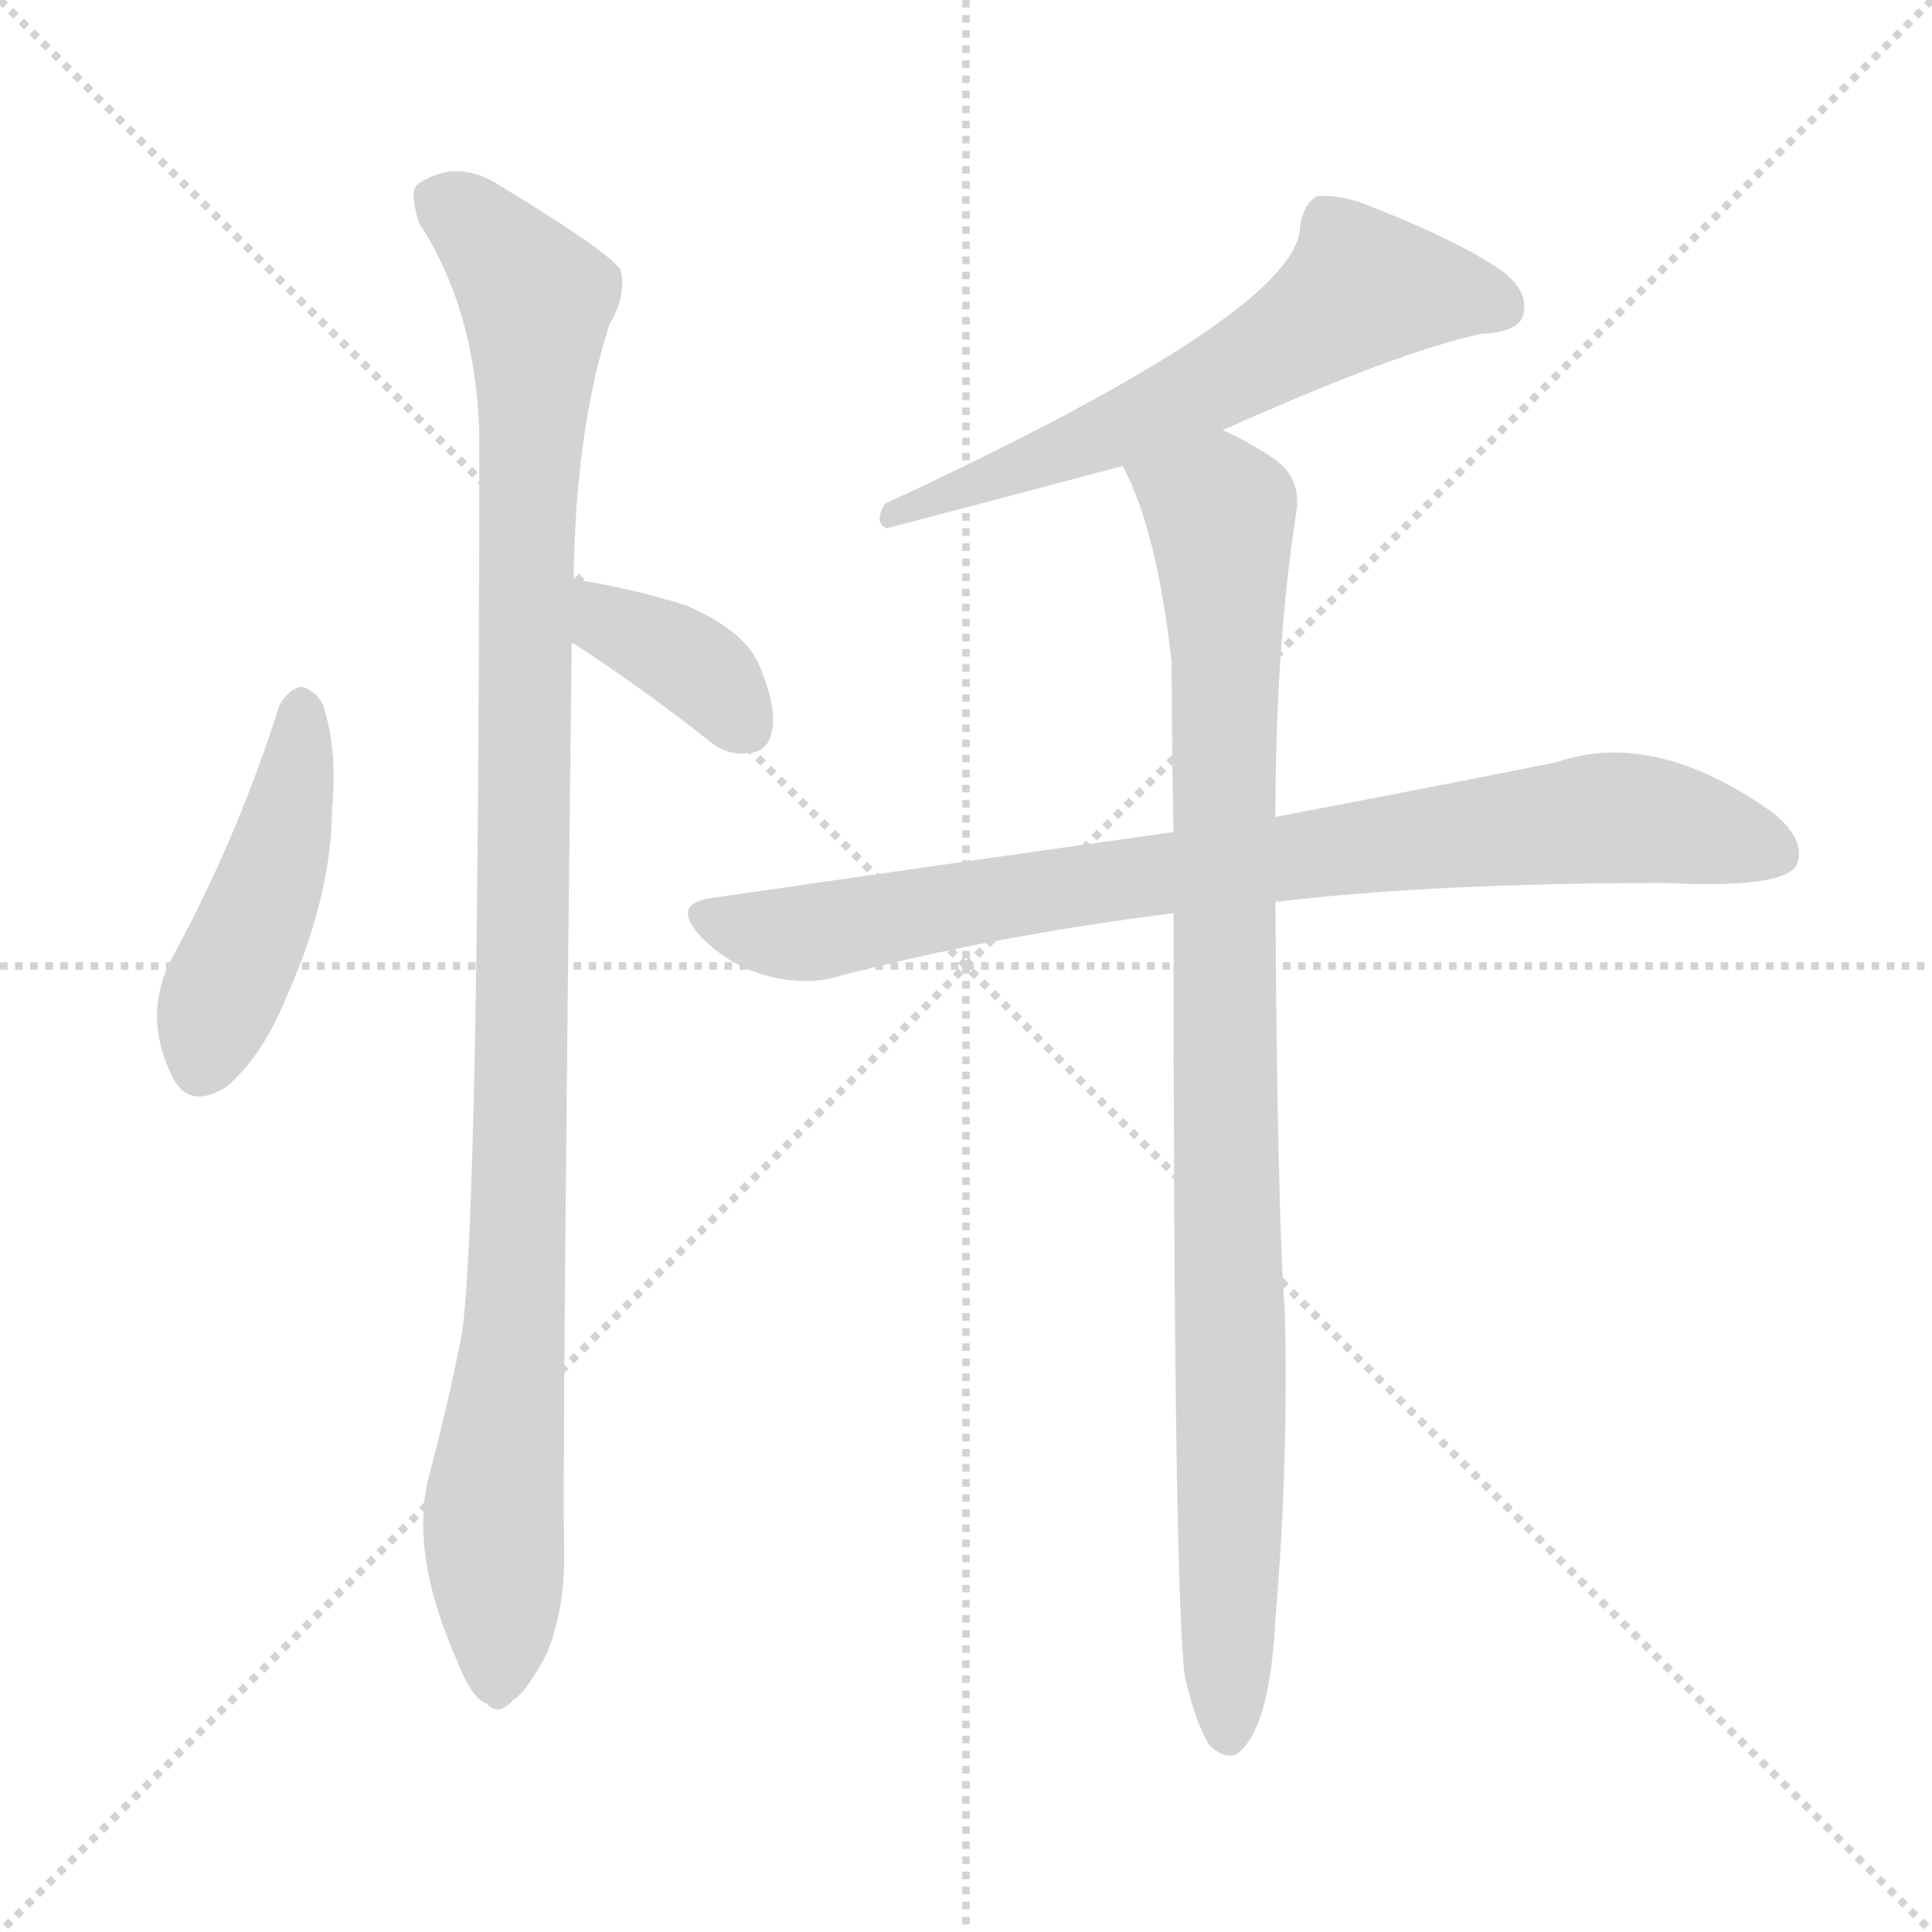
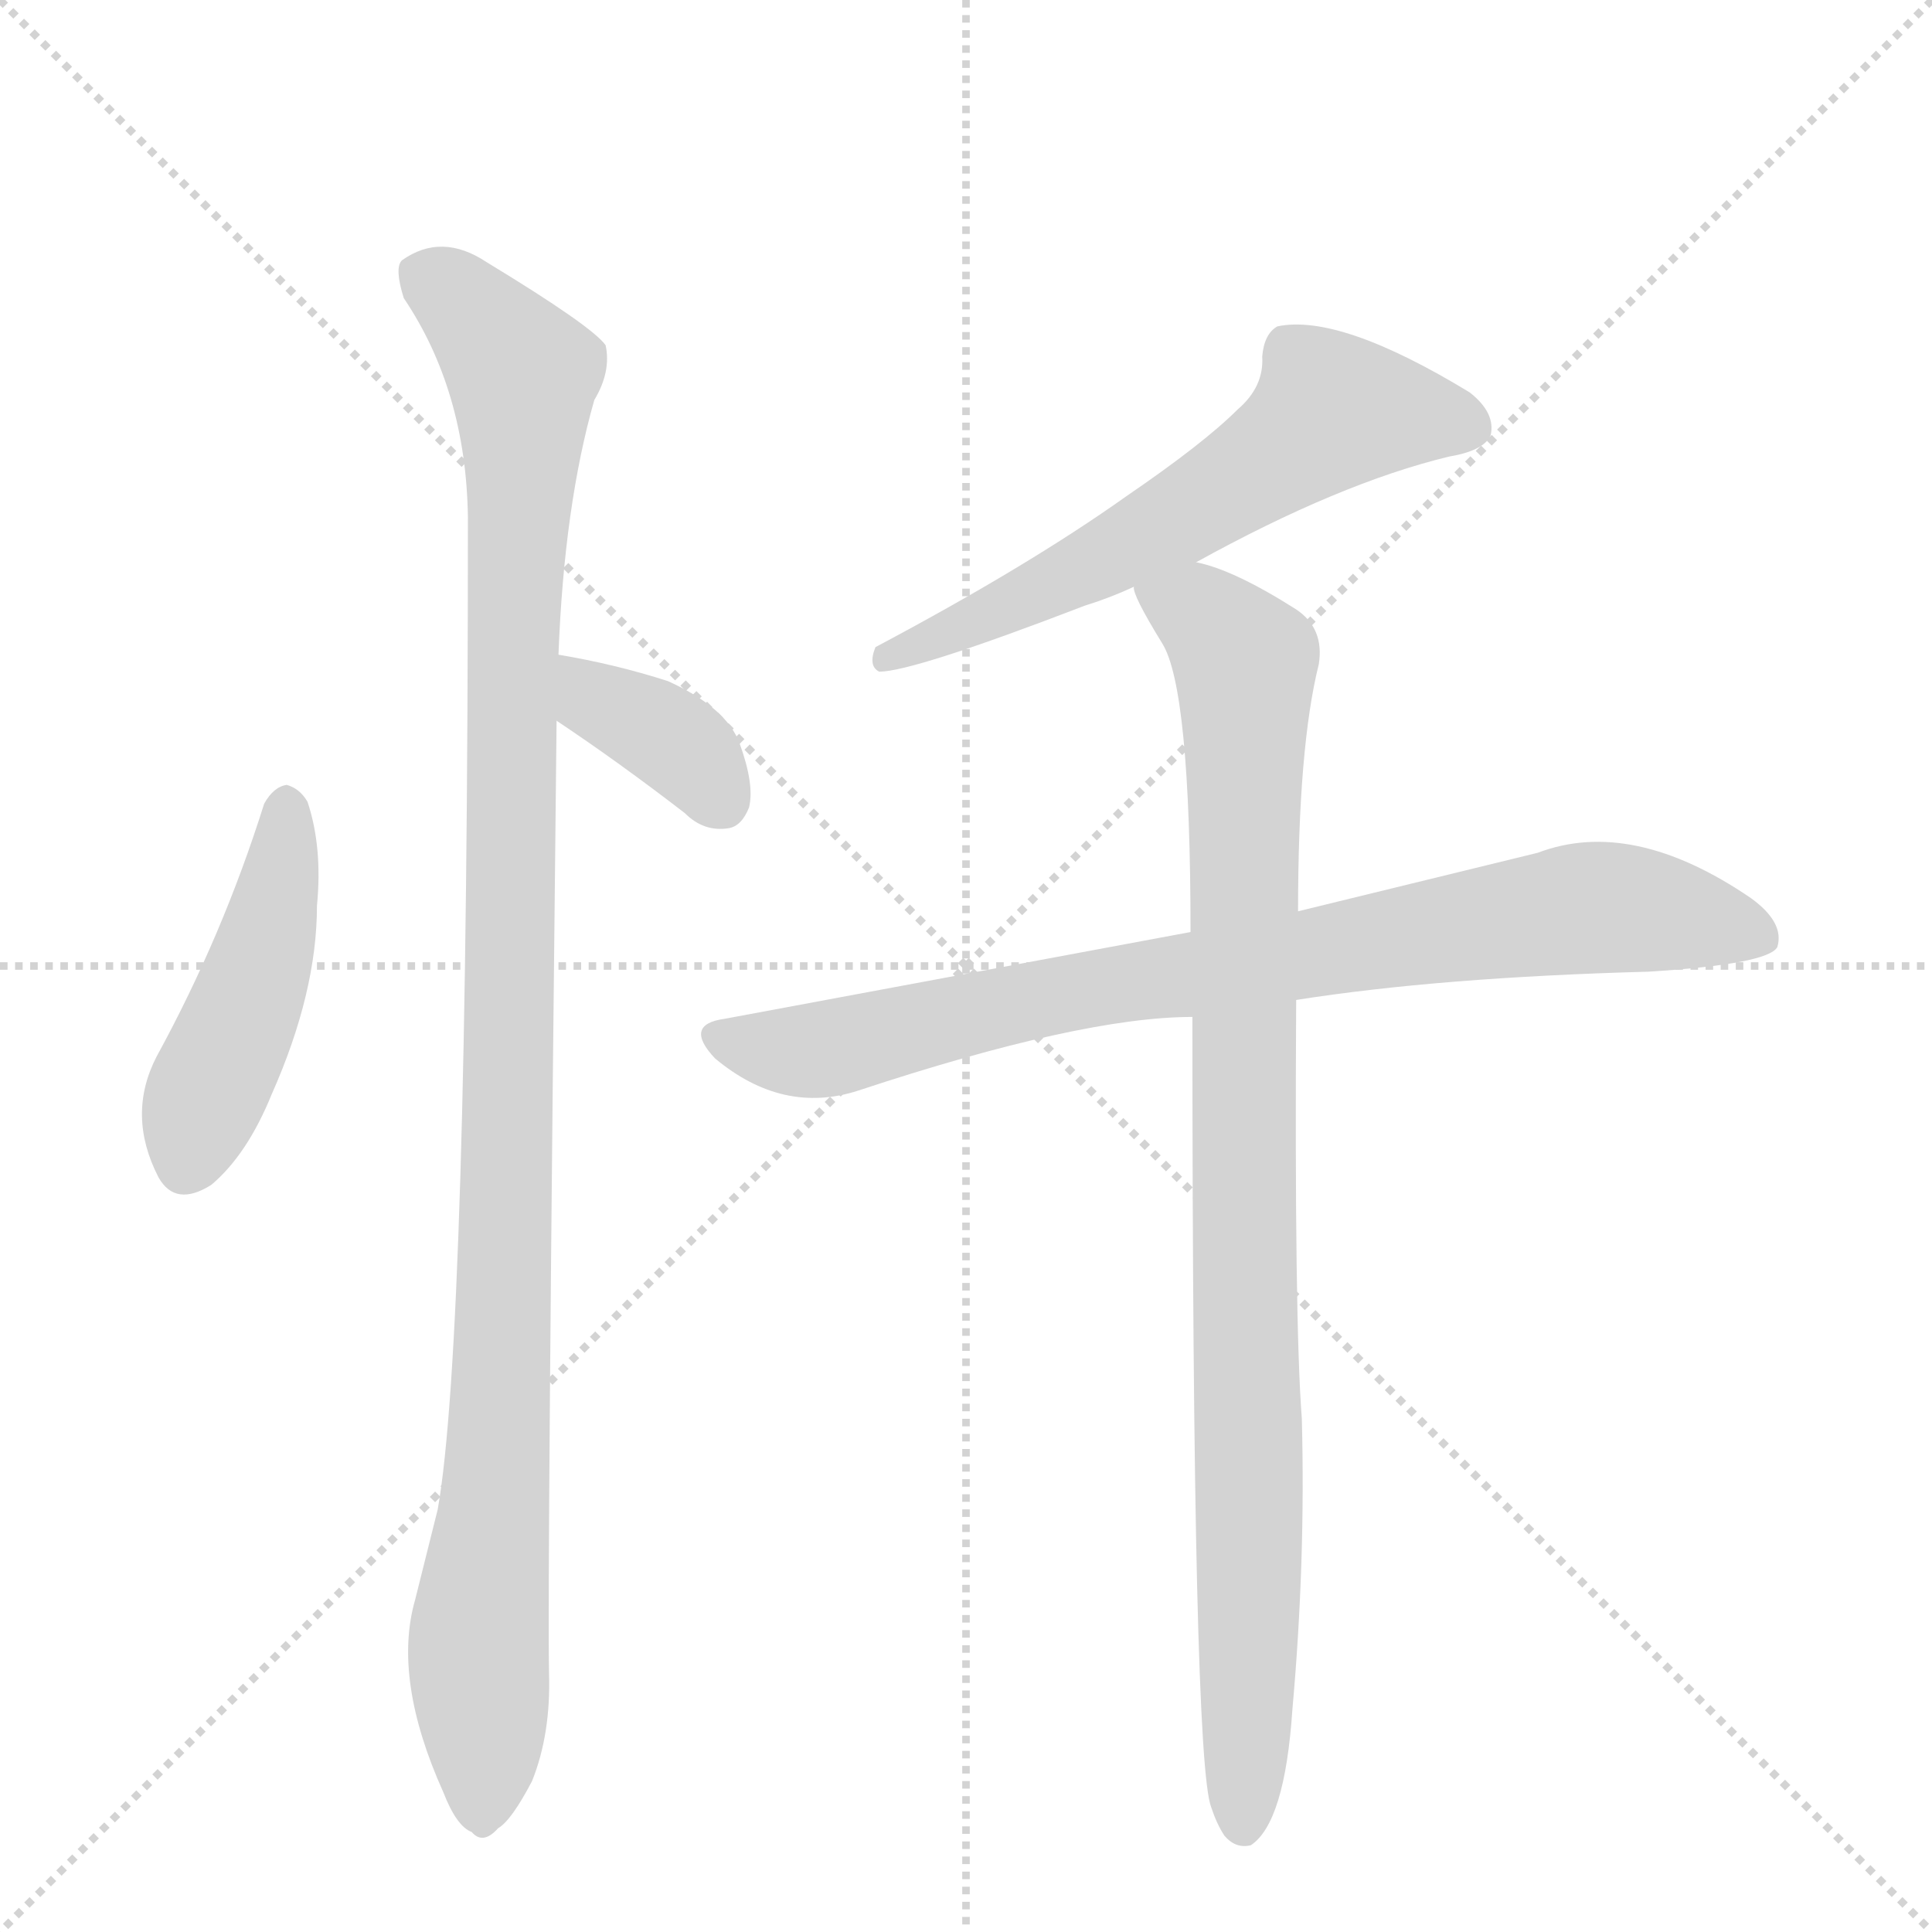
<svg xmlns="http://www.w3.org/2000/svg" version="1.1" viewBox="0 0 1024 1024">
  <g stroke="lightgray" stroke-dasharray="1,1" stroke-width="1" transform="scale(4, 4)">
    <line x1="0" y1="0" x2="256" y2="256" />
    <line x1="256" y1="0" x2="0" y2="256" />
    <line x1="128" y1="0" x2="128" y2="256" />
    <line x1="0" y1="128" x2="256" y2="128" />
  </g>
-   <g transform="scale(1, -1) translate(0, -900)">
+   <g transform="scale(1, -1) translate(0, -848)">
    <style type="text/css">
      
        @keyframes keyframes0 {
          from {
            stroke: blue;
            stroke-dashoffset: 452;
            stroke-width: 128;
          }
          60% {
            animation-timing-function: step-end;
            stroke: blue;
            stroke-dashoffset: 0;
            stroke-width: 128;
          }
          to {
            stroke: black;
            stroke-width: 1024;
          }
        }
        #make-me-a-hanzi-animation-0 {
          animation: keyframes0 0.618s both;
          animation-delay: 0s;
          animation-timing-function: linear;
        }
      
        @keyframes keyframes1 {
          from {
            stroke: blue;
-             stroke-dashoffset: 366;
+             stroke-dashoffset: 1091;
+             stroke-width: 128;
+           }
+           78% {
+             animation-timing-function: step-end;
+             stroke: blue;
+             stroke-dashoffset: 0;
+             stroke-width: 128;
+           }
+           to {
+             stroke: black;
+             stroke-width: 1024;
+           }
+         }
+         #make-me-a-hanzi-animation-1 {
+           animation: keyframes1 1.138s both;
+           animation-delay: 0.618s;
+           animation-timing-function: linear;
+         }
+       
+         @keyframes keyframes2 {
+           from {
+             stroke: blue;
+             stroke-dashoffset: 364;
            stroke-width: 128;
          }
          54% {
            animation-timing-function: step-end;
            stroke: blue;
            stroke-dashoffset: 0;
            stroke-width: 128;
          }
          to {
            stroke: black;
            stroke-width: 1024;
          }
        }
-         #make-me-a-hanzi-animation-1 {
-           animation: keyframes1 0.548s both;
-           animation-delay: 0.618s;
-           animation-timing-function: linear;
-         }
-       
-         @keyframes keyframes2 {
-           from {
-             stroke: blue;
-             stroke-dashoffset: 1062;
-             stroke-width: 128;
-           }
-           78% {
-             animation-timing-function: step-end;
-             stroke: blue;
-             stroke-dashoffset: 0;
-             stroke-width: 128;
-           }
-           to {
-             stroke: black;
-             stroke-width: 1024;
-           }
-         }
        #make-me-a-hanzi-animation-2 {
-           animation: keyframes2 1.114s both;
-           animation-delay: 1.166s;
+           animation: keyframes2 0.546s both;
+           animation-delay: 1.756s;
          animation-timing-function: linear;
        }
      
        @keyframes keyframes3 {
          from {
            stroke: blue;
-             stroke-dashoffset: 611;
+             stroke-dashoffset: 602;
            stroke-width: 128;
          }
-           67% {
+           66% {
            animation-timing-function: step-end;
            stroke: blue;
            stroke-dashoffset: 0;
            stroke-width: 128;
          }
          to {
            stroke: black;
            stroke-width: 1024;
          }
        }
        #make-me-a-hanzi-animation-3 {
-           animation: keyframes3 0.747s both;
-           animation-delay: 2.28s;
+           animation: keyframes3 0.74s both;
+           animation-delay: 2.302s;
          animation-timing-function: linear;
        }
      
        @keyframes keyframes4 {
          from {
            stroke: blue;
-             stroke-dashoffset: 830;
+             stroke-dashoffset: 817;
            stroke-width: 128;
          }
          73% {
            animation-timing-function: step-end;
            stroke: blue;
            stroke-dashoffset: 0;
            stroke-width: 128;
          }
          to {
            stroke: black;
            stroke-width: 1024;
          }
        }
        #make-me-a-hanzi-animation-4 {
-           animation: keyframes4 0.925s both;
-           animation-delay: 3.027s;
+           animation: keyframes4 0.915s both;
+           animation-delay: 3.042s;
          animation-timing-function: linear;
        }
      
        @keyframes keyframes5 {
          from {
            stroke: blue;
-             stroke-dashoffset: 952;
+             stroke-dashoffset: 938;
            stroke-width: 128;
          }
-           76% {
+           75% {
            animation-timing-function: step-end;
            stroke: blue;
            stroke-dashoffset: 0;
            stroke-width: 128;
          }
          to {
            stroke: black;
            stroke-width: 1024;
          }
        }
        #make-me-a-hanzi-animation-5 {
-           animation: keyframes5 1.025s both;
-           animation-delay: 3.953s;
+           animation: keyframes5 1.013s both;
+           animation-delay: 3.957s;
          animation-timing-function: linear;
        }
      
    </style>
-     <path d="M 148 526 Q 126 456 91 392 Q 75 361 92 328 Q 101 312 120 324 Q 139 340 152 372 Q 176 426 176 472 Q 179 503 171 527 Q 167 534 160 536 Q 153 535 148 526 Z" fill="lightgray" />
-     <path d="M 303 559 L 304 559 Q 338 537 375 508 Q 385 499 398 501 Q 407 502 409 512 Q 412 524 403 546 Q 396 565 364 579 Q 336 588 304 593 C 274 598 276 572 303 559 Z" fill="lightgray" />
-     <path d="M 304 593 Q 305 672 323 728 Q 332 743 329 757 Q 322 767 266 801 Q 242 817 221 802 Q 217 798 222 782 Q 252 736 254 671 Q 254 263 245 194 Q 238 158 228 120 Q 216 78 243 18 Q 250 0 258 -3 Q 264 -10 272 -1 Q 279 3 290 24 Q 300 49 299 81 Q 298 129 303 559 L 304 593 Z" fill="lightgray" />
-     <path d="M 648 672 Q 742 714 785 723 Q 804 724 807 732 Q 811 744 798 755 Q 776 771 728 790 Q 712 797 698 796 Q 691 792 689 780 Q 689 735 469 633 Q 463 623 470 620 Q 531 636 595 653 L 648 672 Z" fill="lightgray" />
-     <path d="M 676 422 Q 760 432 883 432 Q 944 429 952 441 Q 958 454 940 469 Q 877 514 825 496 Q 765 484 676 467 L 622 459 Q 508 443 377 424 Q 355 421 372 403 Q 387 388 406 383 Q 428 377 446 383 Q 527 404 622 416 L 676 422 Z" fill="lightgray" />
-     <path d="M 628 11 Q 634 -14 641 -25 Q 648 -32 655 -30 Q 673 -18 676 42 Q 683 124 681 205 Q 677 257 676 422 L 676 467 Q 676 557 687 628 Q 690 647 675 657 Q 660 667 648 672 C 621 686 583 680 595 653 Q 613 620 621 549 Q 621 509 622 459 L 622 416 Q 622 59 628 11 Z" fill="lightgray" />
+     <path d="M 140 422 Q 118 352 83 288 Q 67 257 84 224 Q 93 208 112 220 Q 131 236 144 268 Q 168 322 168 368 Q 171 399 163 423 Q 159 430 152 432 Q 145 431 140 422 Z" fill="lightgray" />
+     <path d="M 296 501 Q 299 580 315 636 Q 324 651 321 665 Q 314 675 258 709 Q 234 725 213 710 Q 209 706 214 690 Q 247 641 248 574 Q 248 138 232 48 L 220 0 Q 208 -42 235 -102 Q 242 -120 250 -123 Q 256 -130 264 -121 Q 271 -117 282 -96 Q 292 -71 291 -39 Q 290 10 295 466 L 296 501 Z" fill="lightgray" />
+     <path d="M 295 466 Q 328 444 363 417 Q 373 407 386 409 Q 393 410 397 420 Q 400 432 392 454 Q 385 473 354 487 Q 326 496 296 501 C 266 506 270 483 295 466 Z" fill="lightgray" />
+     <path d="M 634 550 Q 710 592 768 606 Q 786 609 790 617 Q 793 629 779 640 Q 710 682 677 675 Q 670 671 669 659 Q 670 643 656 631 Q 638 613 597 585 Q 545 548 464 505 Q 460 495 466 492 Q 484 492 575 527 Q 588 531 601 537 L 634 550 Z" fill="lightgray" />
+     <path d="M 687 318 Q 763 330 874 333 Q 937 337 942 346 Q 946 359 928 372 Q 865 415 815 396 L 688 365 L 631 354 L 384 308 Q 362 305 379 287 Q 415 257 455 270 Q 573 309 632 309 L 687 318 Z" fill="lightgray" />
+     <path d="M 632 309 Q 632 -85 642 -110 Q 645 -119 649 -125 Q 655 -132 663 -130 Q 681 -118 685 -58 Q 692 20 690 96 Q 686 148 687 318 L 688 365 Q 688 452 699 496 Q 702 515 687 525 Q 654 546 634 550 C 606 560 589 564 601 537 Q 600 533 616 507 Q 631 483 631 354 L 632 309 Z" fill="lightgray" />
    <clipPath id="make-me-a-hanzi-clip-0">
-       <path d="M 148 526 Q 126 456 91 392 Q 75 361 92 328 Q 101 312 120 324 Q 139 340 152 372 Q 176 426 176 472 Q 179 503 171 527 Q 167 534 160 536 Q 153 535 148 526 Z" />
+       <path d="M 140 422 Q 118 352 83 288 Q 67 257 84 224 Q 93 208 112 220 Q 131 236 144 268 Q 168 322 168 368 Q 171 399 163 423 Q 159 430 152 432 Q 145 431 140 422 Z" />
    </clipPath>
-     <path clip-path="url(#make-me-a-hanzi-clip-0)" d="M 160 524 L 143 431 L 107 336" fill="none" id="make-me-a-hanzi-animation-0" stroke-dasharray="324 648" stroke-linecap="round" />
+     <path clip-path="url(#make-me-a-hanzi-clip-0)" d="M 152 420 L 135 327 L 99 232" fill="none" id="make-me-a-hanzi-animation-0" stroke-dasharray="324 648" stroke-linecap="round" />
    <clipPath id="make-me-a-hanzi-clip-1">
-       <path d="M 303 559 L 304 559 Q 338 537 375 508 Q 385 499 398 501 Q 407 502 409 512 Q 412 524 403 546 Q 396 565 364 579 Q 336 588 304 593 C 274 598 276 572 303 559 Z" />
+       <path d="M 296 501 Q 299 580 315 636 Q 324 651 321 665 Q 314 675 258 709 Q 234 725 213 710 Q 209 706 214 690 Q 247 641 248 574 Q 248 138 232 48 L 220 0 Q 208 -42 235 -102 Q 242 -120 250 -123 Q 256 -130 264 -121 Q 271 -117 282 -96 Q 292 -71 291 -39 Q 290 10 295 466 L 296 501 Z" />
    </clipPath>
-     <path clip-path="url(#make-me-a-hanzi-clip-1)" d="M 311 587 L 324 570 L 375 541 L 393 517" fill="none" id="make-me-a-hanzi-animation-1" stroke-dasharray="238 476" stroke-linecap="round" />
+     <path clip-path="url(#make-me-a-hanzi-clip-1)" d="M 225 703 L 254 680 L 277 650 L 271 535 L 270 231 L 265 89 L 254 -17 L 255 -109" fill="none" id="make-me-a-hanzi-animation-1" stroke-dasharray="963 1926" stroke-linecap="round" />
    <clipPath id="make-me-a-hanzi-clip-2">
-       <path d="M 304 593 Q 305 672 323 728 Q 332 743 329 757 Q 322 767 266 801 Q 242 817 221 802 Q 217 798 222 782 Q 252 736 254 671 Q 254 263 245 194 Q 238 158 228 120 Q 216 78 243 18 Q 250 0 258 -3 Q 264 -10 272 -1 Q 279 3 290 24 Q 300 49 299 81 Q 298 129 303 559 L 304 593 Z" />
+       <path d="M 295 466 Q 328 444 363 417 Q 373 407 386 409 Q 393 410 397 420 Q 400 432 392 454 Q 385 473 354 487 Q 326 496 296 501 C 266 506 270 483 295 466 Z" />
    </clipPath>
-     <path clip-path="url(#make-me-a-hanzi-clip-2)" d="M 233 795 L 262 771 L 284 741 L 278 631 L 276 267 L 262 104 L 263 11" fill="none" id="make-me-a-hanzi-animation-2" stroke-dasharray="934 1868" stroke-linecap="round" />
+     <path clip-path="url(#make-me-a-hanzi-clip-2)" d="M 303 495 L 316 477 L 364 450 L 381 425" fill="none" id="make-me-a-hanzi-animation-2" stroke-dasharray="236 472" stroke-linecap="round" />
    <clipPath id="make-me-a-hanzi-clip-3">
-       <path d="M 648 672 Q 742 714 785 723 Q 804 724 807 732 Q 811 744 798 755 Q 776 771 728 790 Q 712 797 698 796 Q 691 792 689 780 Q 689 735 469 633 Q 463 623 470 620 Q 531 636 595 653 L 648 672 Z" />
+       <path d="M 634 550 Q 710 592 768 606 Q 786 609 790 617 Q 793 629 779 640 Q 710 682 677 675 Q 670 671 669 659 Q 670 643 656 631 Q 638 613 597 585 Q 545 548 464 505 Q 460 495 466 492 Q 484 492 575 527 Q 588 531 601 537 L 634 550 Z" />
    </clipPath>
-     <path clip-path="url(#make-me-a-hanzi-clip-3)" d="M 796 738 L 722 747 L 608 679 L 509 645 L 502 637 L 482 637 L 475 627" fill="none" id="make-me-a-hanzi-animation-3" stroke-dasharray="483 966" stroke-linecap="round" />
+     <path clip-path="url(#make-me-a-hanzi-clip-3)" d="M 779 622 L 706 630 L 630 576 L 559 537 L 468 499" fill="none" id="make-me-a-hanzi-animation-3" stroke-dasharray="474 948" stroke-linecap="round" />
    <clipPath id="make-me-a-hanzi-clip-4">
-       <path d="M 676 422 Q 760 432 883 432 Q 944 429 952 441 Q 958 454 940 469 Q 877 514 825 496 Q 765 484 676 467 L 622 459 Q 508 443 377 424 Q 355 421 372 403 Q 387 388 406 383 Q 428 377 446 383 Q 527 404 622 416 L 676 422 Z" />
+       <path d="M 687 318 Q 763 330 874 333 Q 937 337 942 346 Q 946 359 928 372 Q 865 415 815 396 L 688 365 L 631 354 L 384 308 Q 362 305 379 287 Q 415 257 455 270 Q 573 309 632 309 L 687 318 Z" />
    </clipPath>
-     <path clip-path="url(#make-me-a-hanzi-clip-4)" d="M 375 413 L 427 405 L 589 434 L 849 466 L 890 463 L 942 448" fill="none" id="make-me-a-hanzi-animation-4" stroke-dasharray="702 1404" stroke-linecap="round" />
+     <path clip-path="url(#make-me-a-hanzi-clip-4)" d="M 382 297 L 431 291 L 596 328 L 839 367 L 934 352" fill="none" id="make-me-a-hanzi-animation-4" stroke-dasharray="689 1378" stroke-linecap="round" />
    <clipPath id="make-me-a-hanzi-clip-5">
-       <path d="M 628 11 Q 634 -14 641 -25 Q 648 -32 655 -30 Q 673 -18 676 42 Q 683 124 681 205 Q 677 257 676 422 L 676 467 Q 676 557 687 628 Q 690 647 675 657 Q 660 667 648 672 C 621 686 583 680 595 653 Q 613 620 621 549 Q 621 509 622 459 L 622 416 Q 622 59 628 11 Z" />
+       <path d="M 632 309 Q 632 -85 642 -110 Q 645 -119 649 -125 Q 655 -132 663 -130 Q 681 -118 685 -58 Q 692 20 690 96 Q 686 148 687 318 L 688 365 Q 688 452 699 496 Q 702 515 687 525 Q 654 546 634 550 C 606 560 589 564 601 537 Q 600 533 616 507 Q 631 483 631 354 L 632 309 Z" />
    </clipPath>
-     <path clip-path="url(#make-me-a-hanzi-clip-5)" d="M 603 651 L 647 627 L 651 -19" fill="none" id="make-me-a-hanzi-animation-5" stroke-dasharray="824 1648" stroke-linecap="round" />
+     <path clip-path="url(#make-me-a-hanzi-clip-5)" d="M 608 536 L 643 517 L 660 497 L 659 -119" fill="none" id="make-me-a-hanzi-animation-5" stroke-dasharray="810 1620" stroke-linecap="round" />
  </g>
</svg>
